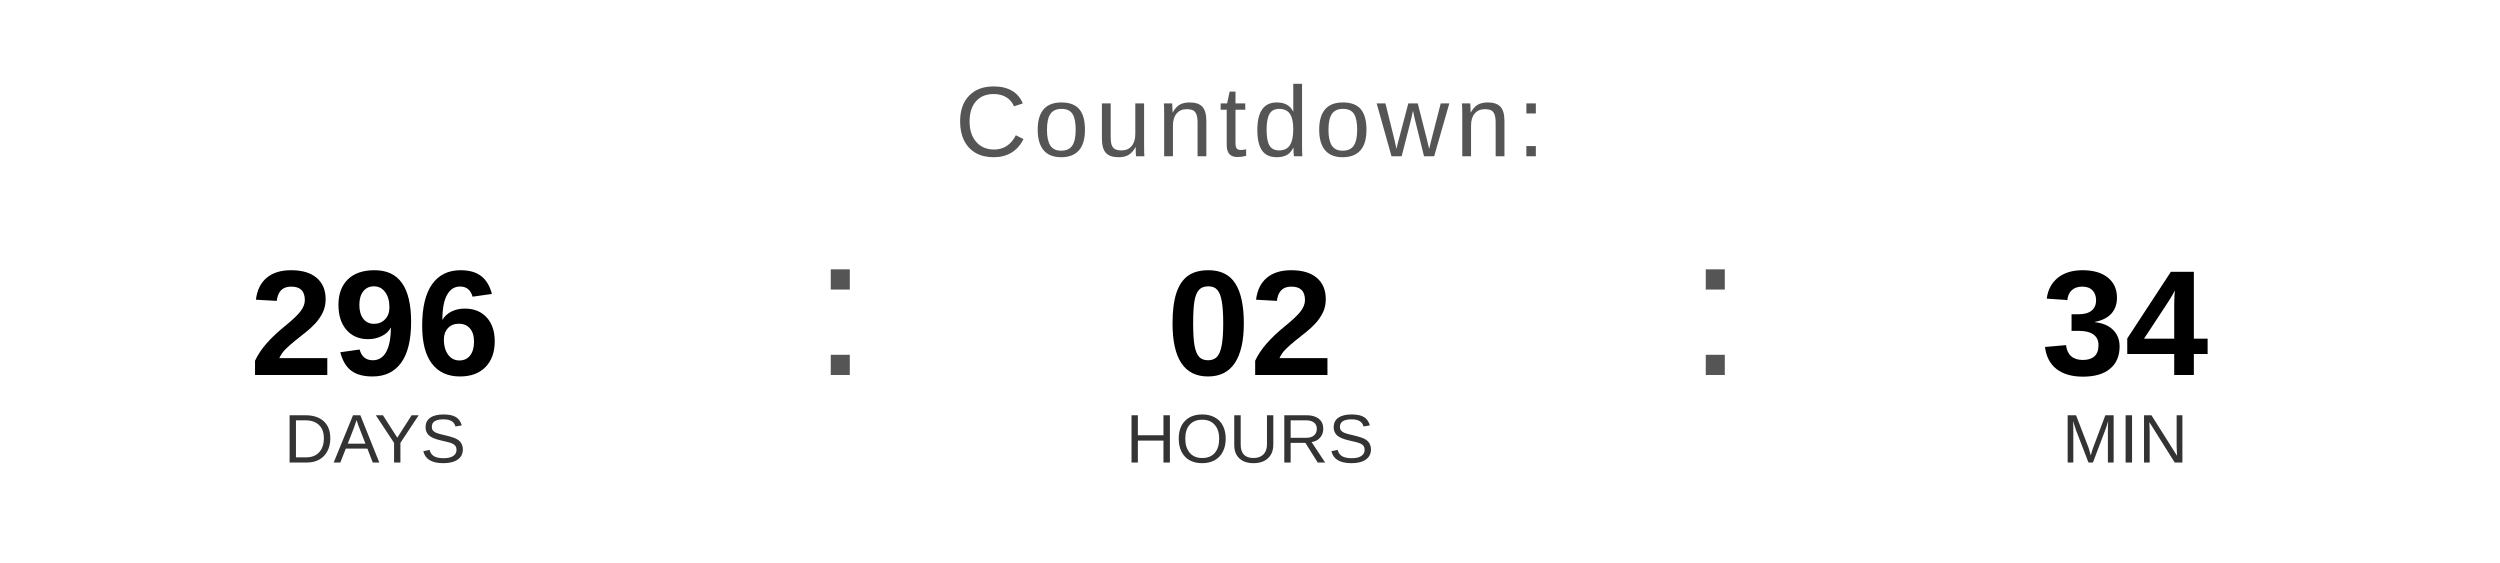
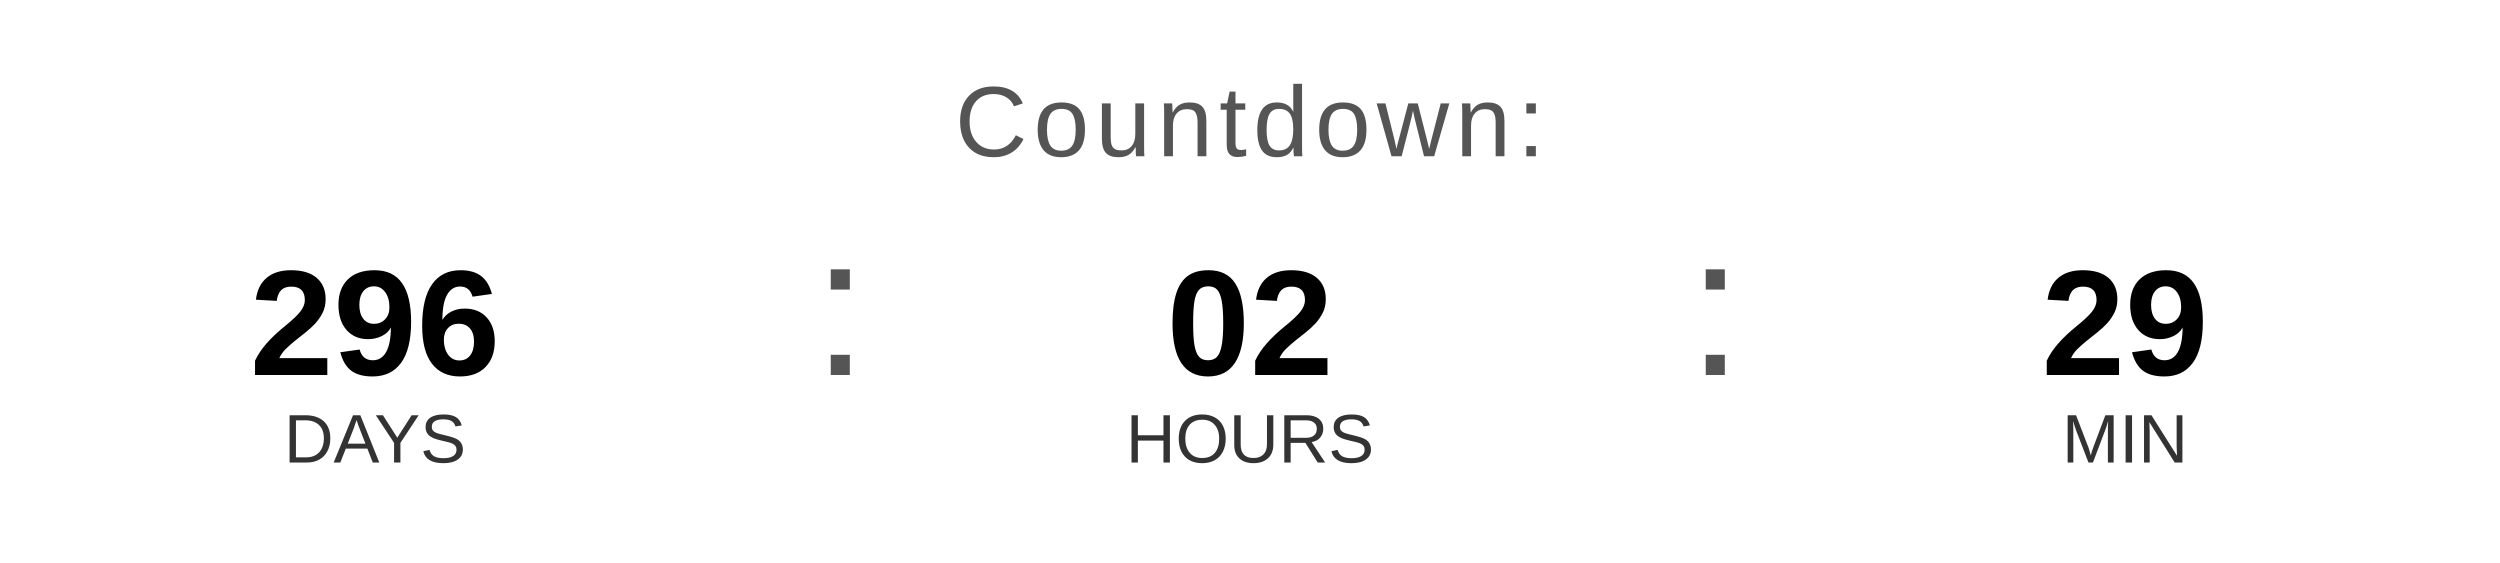
<svg xmlns="http://www.w3.org/2000/svg" width="400" height="90" viewBox="0 0 400 90">
  <text x="200" y="25" font-family="Arial, Helvetica, sans-serif" font-size="16" fill="#555555" text-anchor="middle" letter-spacing="1">
    Countdown:
  </text>
  <text x="60" y="60" font-family="Arial, Helvetica, sans-serif" font-size="24" font-weight="bold" fill="#000000" text-anchor="middle">296</text>
  <text x="60" y="74" font-family="Arial, Helvetica, sans-serif" font-size="11" fill="#333333" text-anchor="middle">DAYS</text>
  <text x="130" y="60" font-family="Arial, sans-serif" font-size="32" fill="#555555">:</text>
  <text x="200" y="60" font-family="Arial, Helvetica, sans-serif" font-size="24" font-weight="bold" fill="#000000" text-anchor="middle">02</text>
  <text x="200" y="74" font-family="Arial, Helvetica, sans-serif" font-size="11" fill="#333333" text-anchor="middle">HOURS</text>
  <text x="270" y="60" font-family="Arial, sans-serif" font-size="32" fill="#555555">:</text>
-   <text x="340" y="60" font-family="Arial, Helvetica, sans-serif" font-size="24" font-weight="bold" fill="#000000" text-anchor="middle">34</text>
+   <text x="340" y="60" font-family="Arial, Helvetica, sans-serif" font-size="24" font-weight="bold" fill="#000000" text-anchor="middle">29</text>
  <text x="340" y="74" font-family="Arial, Helvetica, sans-serif" font-size="11" fill="#333333" text-anchor="middle">MIN</text>
</svg>
